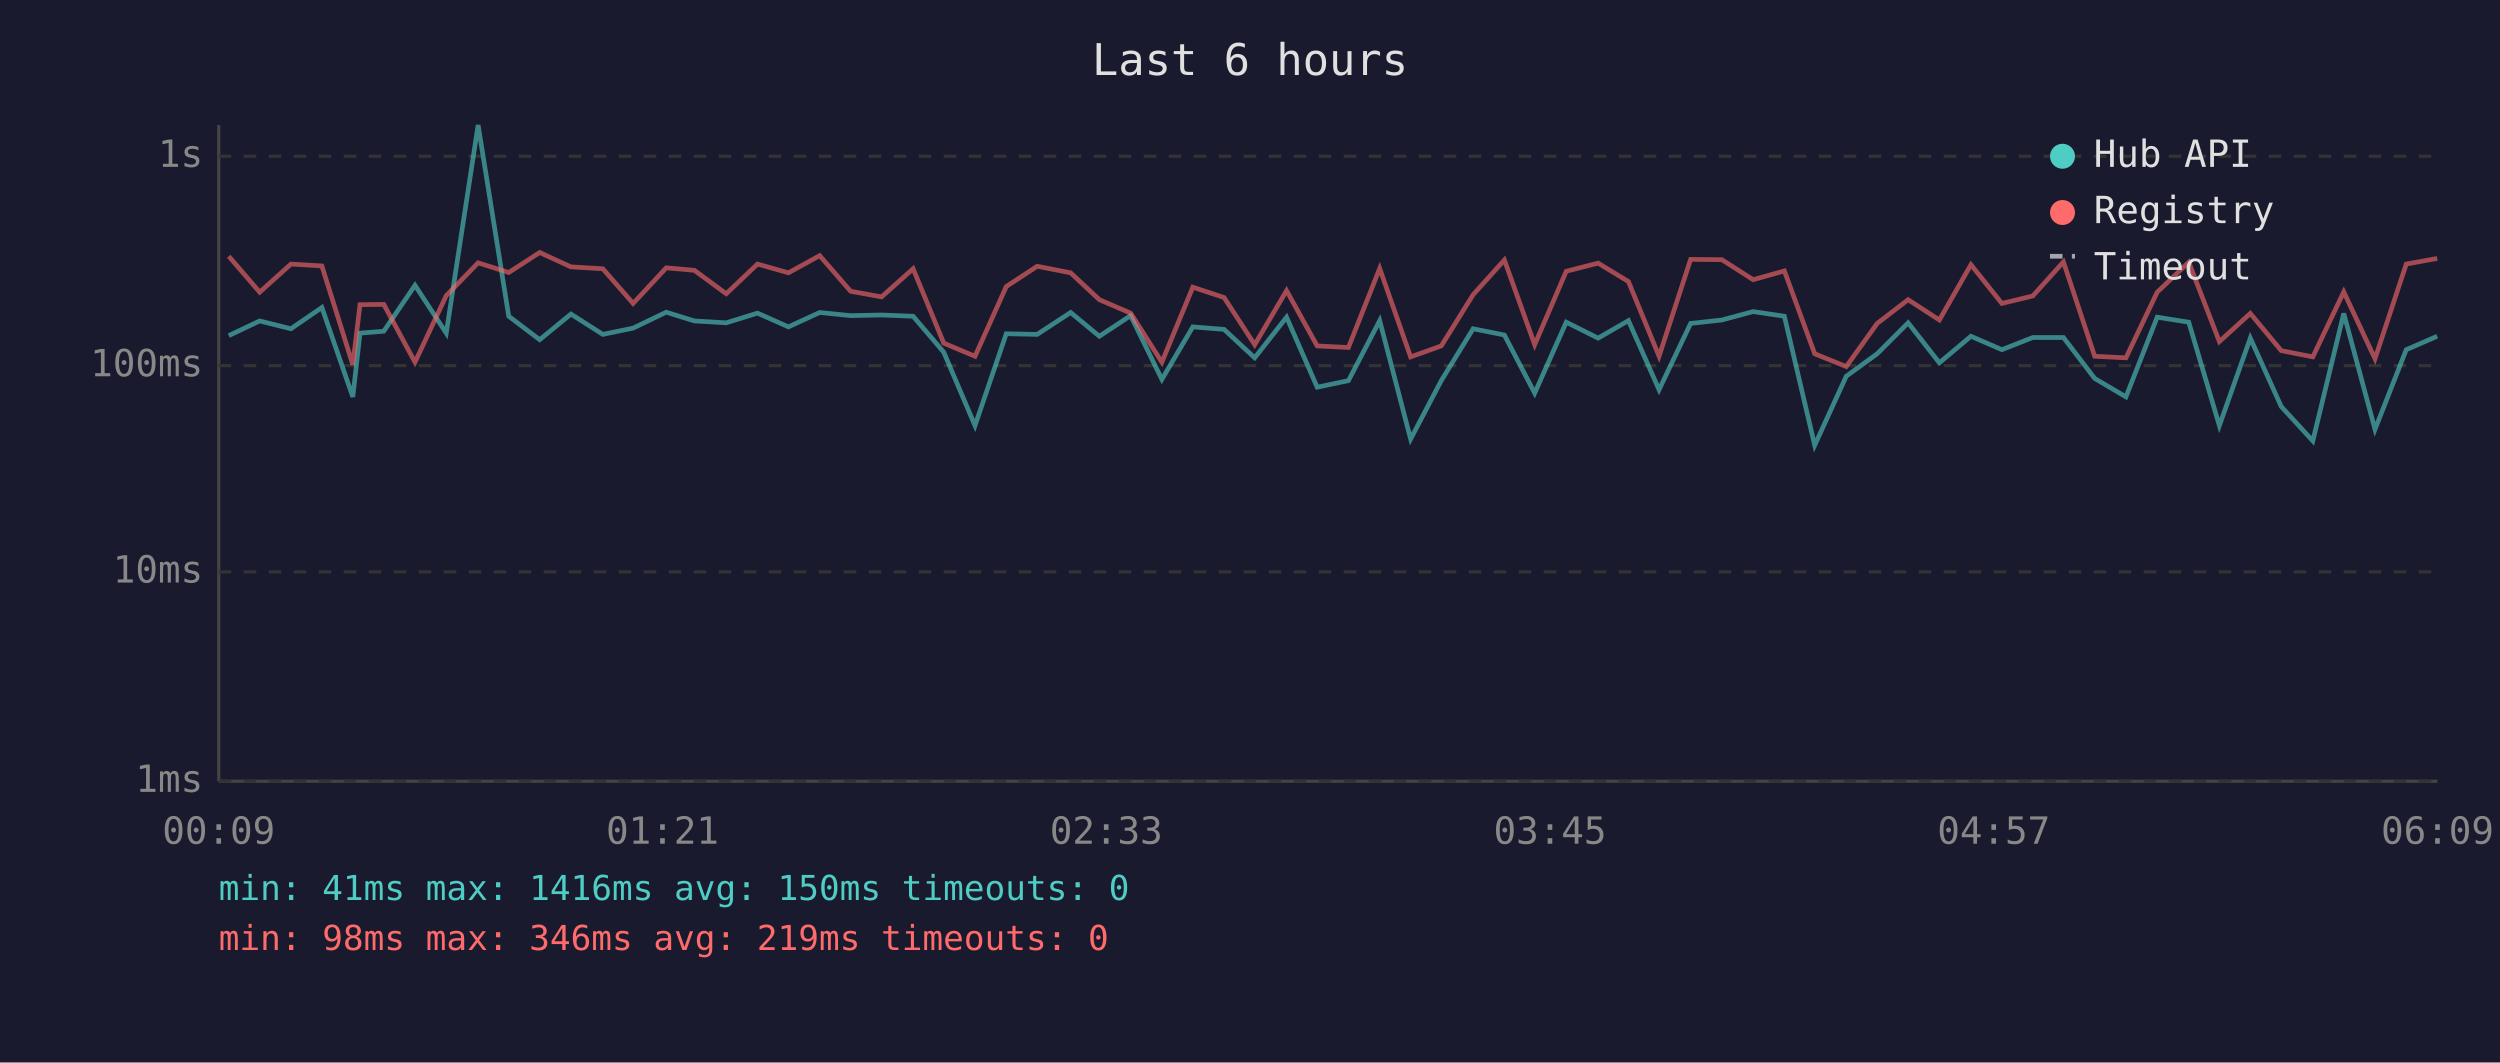
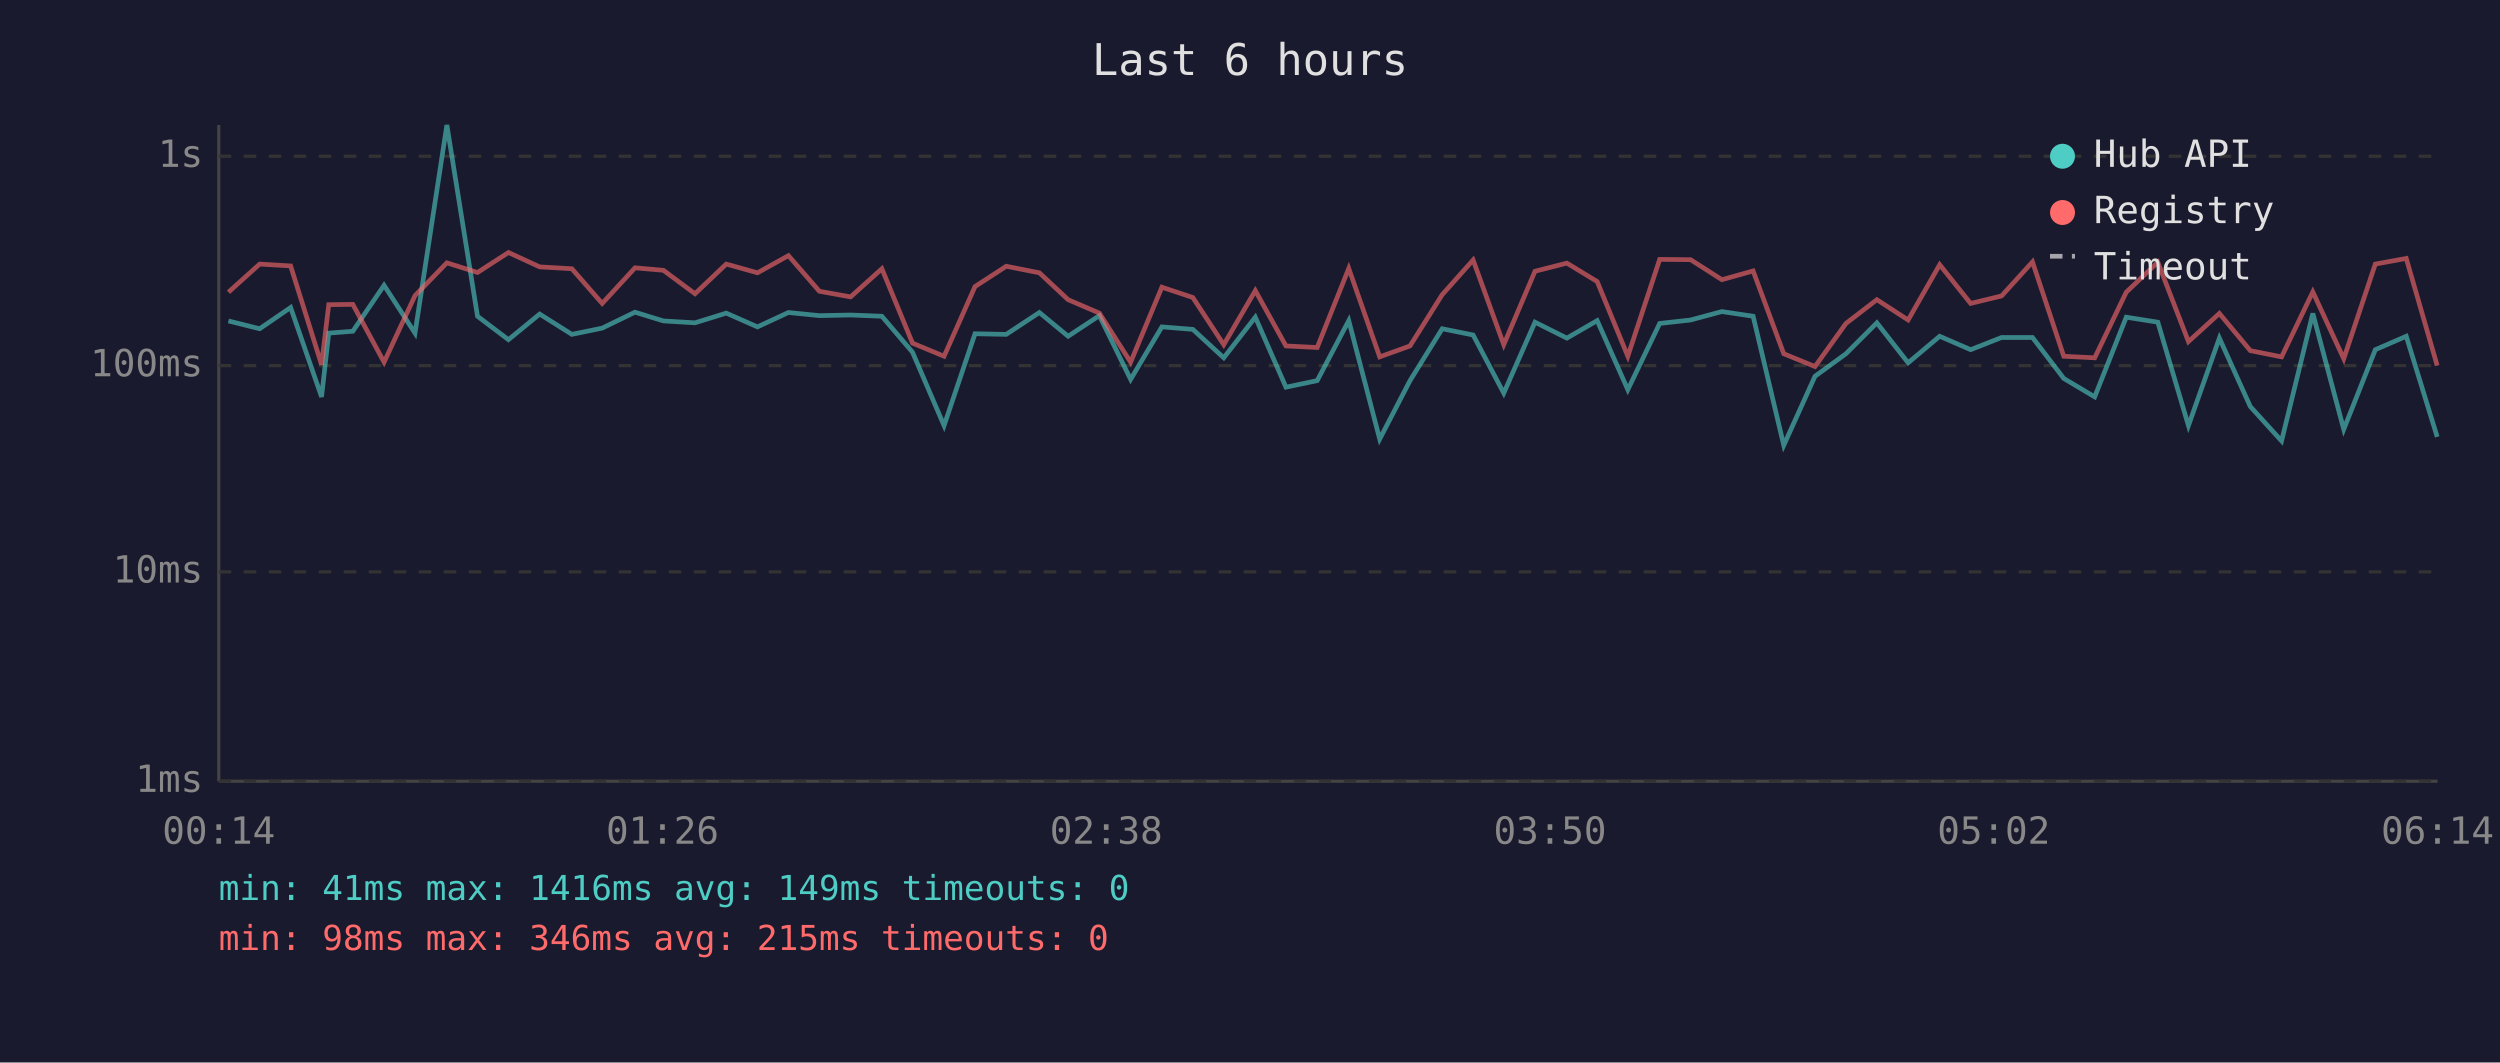
<svg xmlns="http://www.w3.org/2000/svg" viewBox="0 0 800 340" font-family="monospace" font-size="12">
  <rect width="800" height="340" fill="#1a1a2e" />
  <text x="400" y="24" fill="#e0e0e0" font-size="14" text-anchor="middle">Last 6 hours</text>
  <line x1="70" y1="40" x2="70" y2="250" stroke="#444" stroke-width="1" />
  <line x1="70" y1="250" x2="780" y2="250" stroke="#444" stroke-width="1" />
  <line x1="70" y1="250" x2="780" y2="250" stroke="#333" stroke-width="1" stroke-dasharray="4" />
  <text x="65" y="250" fill="#888" text-anchor="end" dominant-baseline="middle">1ms</text>
  <line x1="70" y1="183" x2="780" y2="183" stroke="#333" stroke-width="1" stroke-dasharray="4" />
  <text x="65" y="183" fill="#888" text-anchor="end" dominant-baseline="middle">10ms</text>
  <line x1="70" y1="117" x2="780" y2="117" stroke="#333" stroke-width="1" stroke-dasharray="4" />
  <text x="65" y="117" fill="#888" text-anchor="end" dominant-baseline="middle">100ms</text>
  <line x1="70" y1="50" x2="780" y2="50" stroke="#333" stroke-width="1" stroke-dasharray="4" />
  <text x="65" y="50" fill="#888" text-anchor="end" dominant-baseline="middle">1s</text>
-   <text x="70" y="270" fill="#888" text-anchor="middle">00:09</text>
-   <text x="212" y="270" fill="#888" text-anchor="middle">01:21</text>
-   <text x="354" y="270" fill="#888" text-anchor="middle">02:33</text>
-   <text x="496" y="270" fill="#888" text-anchor="middle">03:45</text>
-   <text x="638" y="270" fill="#888" text-anchor="middle">04:57</text>
-   <text x="780" y="270" fill="#888" text-anchor="middle">06:09</text>
-   <polyline points="73.2,107.4 83.1,102.7 93.1,105.2 103.0,98.4 112.9,127.0 115.2,106.6 122.8,106.0 132.8,91.3 142.8,106.6 153.0,40.0 162.8,101.2 172.7,108.7 182.7,100.5 192.9,107.0 202.6,105.0 213.2,99.9 222.2,102.7 232.4,103.3 242.4,100.2 252.3,104.6 262.3,100.0 272.2,101.0 282.1,100.8 292.2,101.2 302.0,112.7 312.0,136.2 322.0,106.8 331.9,107.0 342.6,100.0 351.8,107.6 361.8,101.0 371.8,121.4 381.7,104.6 391.7,105.4 401.5,114.5 411.7,101.5 421.5,123.9 431.5,121.8 441.5,102.6 451.4,140.5 461.2,121.8 471.4,105.2 481.4,107.2 491.1,125.8 501.2,103.1 511.4,108.2 521.1,102.6 530.9,124.7 541.0,103.5 551.0,102.4 561.0,99.7 571.0,101.2 580.7,142.5 590.8,120.4 600.7,113.2 610.6,103.3 620.6,116.1 630.7,107.6 640.6,111.9 650.5,108.0 660.3,108.0 670.3,121.1 680.3,127.0 690.3,101.5 700.4,103.1 710.2,136.2 720.1,108.2 730.0,130.1 740.1,141.1 750.0,100.3 760.0,137.4 770.0,111.9 779.9,107.6" fill="none" stroke="#4ecdc4" stroke-width="1.5" opacity="0.6" />
-   <polyline points="73.2,82.0 83.1,93.5 93.1,84.5 103.0,85.1 112.9,116.7 115.2,97.5 122.8,97.4 132.8,115.9 142.8,94.6 153.0,84.1 162.8,87.2 172.7,80.8 182.7,85.4 192.9,86.0 202.6,97.1 213.2,85.7 222.2,86.5 232.4,94.0 242.4,84.5 252.3,87.3 262.3,81.8 272.2,93.2 282.1,95.0 292.2,86.0 302.0,109.8 312.0,114.0 322.0,91.7 331.9,85.2 342.6,87.3 351.8,95.9 361.8,100.2 371.8,115.9 381.7,91.9 391.7,95.2 401.5,110.3 411.7,93.0 421.5,110.7 431.5,111.2 441.5,85.9 451.4,114.2 461.2,110.7 471.4,94.3 481.4,83.2 491.1,110.3 501.2,86.8 511.4,84.2 521.1,90.1 530.9,114.0 541.0,83.0 551.0,83.1 561.0,89.5 571.0,86.7 580.7,113.2 590.8,117.3 600.7,103.5 610.6,95.9 620.6,102.4 630.7,84.7 640.6,97.1 650.5,94.7 660.3,83.8 670.3,114.0 680.3,114.5 690.3,93.5 700.4,83.9 710.2,109.3 720.1,100.3 730.0,112.2 740.1,114.2 750.0,93.4 760.0,114.8 770.0,84.5 779.9,82.7" fill="none" stroke="#ff6b6b" stroke-width="1.5" opacity="0.6" />
+   <text x="70" y="270" fill="#888" text-anchor="middle">00:14</text>
+   <text x="212" y="270" fill="#888" text-anchor="middle">01:26</text>
+   <text x="354" y="270" fill="#888" text-anchor="middle">02:38</text>
+   <text x="496" y="270" fill="#888" text-anchor="middle">03:50</text>
+   <text x="638" y="270" fill="#888" text-anchor="middle">05:02</text>
+   <text x="780" y="270" fill="#888" text-anchor="middle">06:14</text>
+   <polyline points="73.1,102.7 83.1,105.2 93.0,98.4 102.9,127.0 105.2,106.6 112.9,106.0 122.9,91.3 132.8,106.6 143.0,40.0 152.8,101.2 162.7,108.7 172.7,100.5 183.0,107.0 192.7,105.0 203.2,99.9 212.3,102.7 222.4,103.3 232.4,100.2 242.4,104.6 252.3,100.0 262.2,101.0 272.2,100.8 282.2,101.2 292.0,112.7 302.1,136.2 312.0,106.8 322.0,107.0 332.6,100.0 341.8,107.6 351.8,101.0 361.8,121.4 371.8,104.6 381.7,105.4 391.6,114.5 401.7,101.5 411.5,123.9 421.5,121.8 431.6,102.6 441.5,140.5 451.2,121.8 461.5,105.2 471.4,107.2 481.2,125.8 491.2,103.1 501.4,108.2 511.1,102.6 520.9,124.7 531.1,103.5 541.0,102.4 551.0,99.7 561.0,101.2 570.8,142.5 580.8,120.4 590.7,113.2 600.6,103.3 610.6,116.1 620.7,107.6 630.6,111.9 640.5,108.0 650.4,108.0 660.4,121.1 670.3,127.0 680.4,101.5 690.5,103.1 700.3,136.2 710.2,108.2 720.1,130.1 730.1,141.1 740.1,100.3 750.0,137.4 760.1,111.9 770.0,107.6 779.9,139.8" fill="none" stroke="#4ecdc4" stroke-width="1.5" opacity="0.6" />
+   <polyline points="73.1,93.5 83.1,84.5 93.0,85.1 102.9,116.7 105.2,97.5 112.9,97.4 122.9,115.9 132.8,94.6 143.0,84.1 152.8,87.2 162.7,80.8 172.7,85.4 183.0,86.0 192.7,97.1 203.2,85.7 212.3,86.5 222.4,94.0 232.4,84.5 242.4,87.3 252.3,81.8 262.2,93.2 272.2,95.0 282.2,86.0 292.0,109.8 302.1,114.0 312.0,91.7 322.0,85.2 332.6,87.3 341.8,95.9 351.8,100.2 361.8,115.9 371.8,91.9 381.7,95.2 391.6,110.3 401.7,93.0 411.5,110.7 421.5,111.2 431.6,85.9 441.5,114.2 451.2,110.7 461.5,94.3 471.4,83.2 481.2,110.3 491.2,86.8 501.4,84.2 511.1,90.1 520.9,114.0 531.1,83.0 541.0,83.1 551.0,89.5 561.0,86.7 570.8,113.2 580.8,117.3 590.7,103.5 600.6,95.9 610.6,102.4 620.7,84.7 630.6,97.1 640.5,94.7 650.4,83.8 660.4,114.0 670.3,114.5 680.4,93.5 690.5,83.9 700.3,109.3 710.2,100.3 720.1,112.2 730.1,114.2 740.1,93.4 750.0,114.8 760.1,84.5 770.0,82.7 779.9,117.0" fill="none" stroke="#ff6b6b" stroke-width="1.5" opacity="0.6" />
  <circle cx="660" cy="50" r="4" fill="#4ecdc4" />
  <text x="670" y="50" fill="#e0e0e0" dominant-baseline="middle">Hub API</text>
  <circle cx="660" cy="68" r="4" fill="#ff6b6b" />
  <text x="670" y="68" fill="#e0e0e0" dominant-baseline="middle">Registry</text>
  <line x1="656" y1="82" x2="664" y2="82" stroke="#e0e0e0" stroke-width="1.5" stroke-dasharray="4,3" opacity="0.7" />
  <text x="670" y="86" fill="#e0e0e0" dominant-baseline="middle">Timeout</text>
-   <text x="70" y="288" fill="#4ecdc4" font-size="11">min: 41ms  max: 1416ms  avg: 150ms  timeouts: 0</text>
-   <text x="70" y="304" fill="#ff6b6b" font-size="11">min: 98ms  max: 346ms  avg: 219ms  timeouts: 0</text>
+   <text x="70" y="288" fill="#4ecdc4" font-size="11">min: 41ms  max: 1416ms  avg: 149ms  timeouts: 0</text>
+   <text x="70" y="304" fill="#ff6b6b" font-size="11">min: 98ms  max: 346ms  avg: 215ms  timeouts: 0</text>
</svg>
